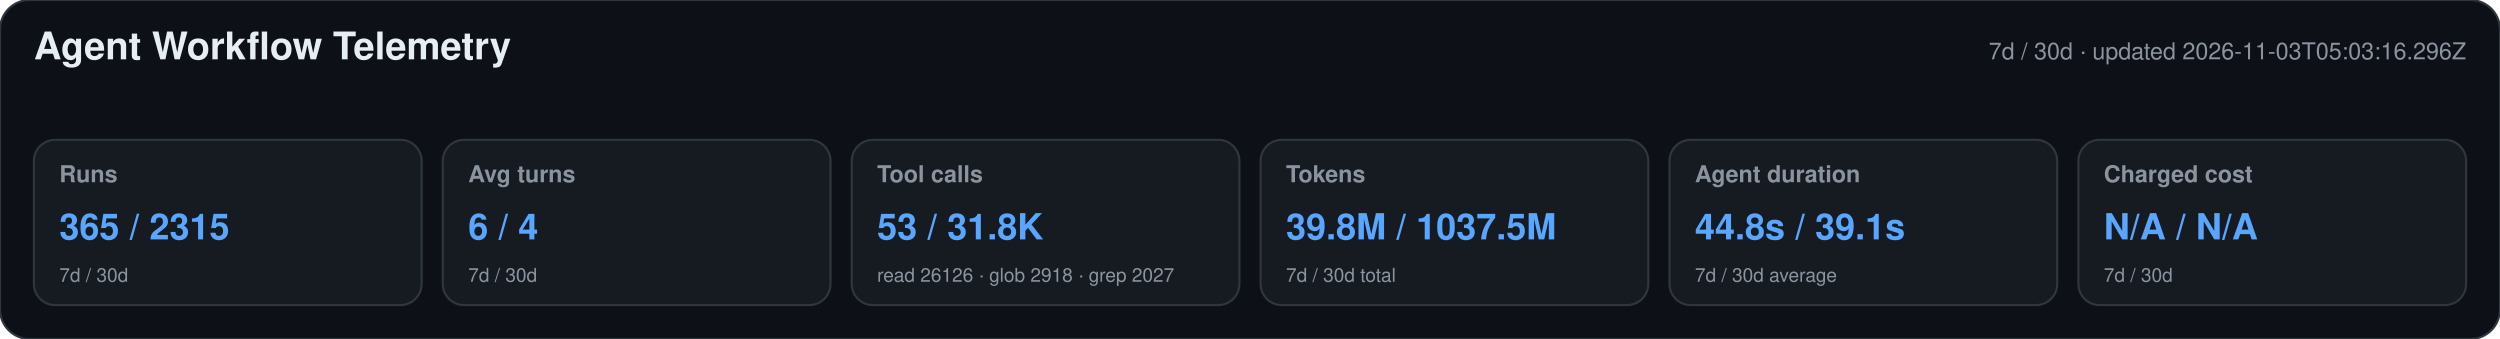
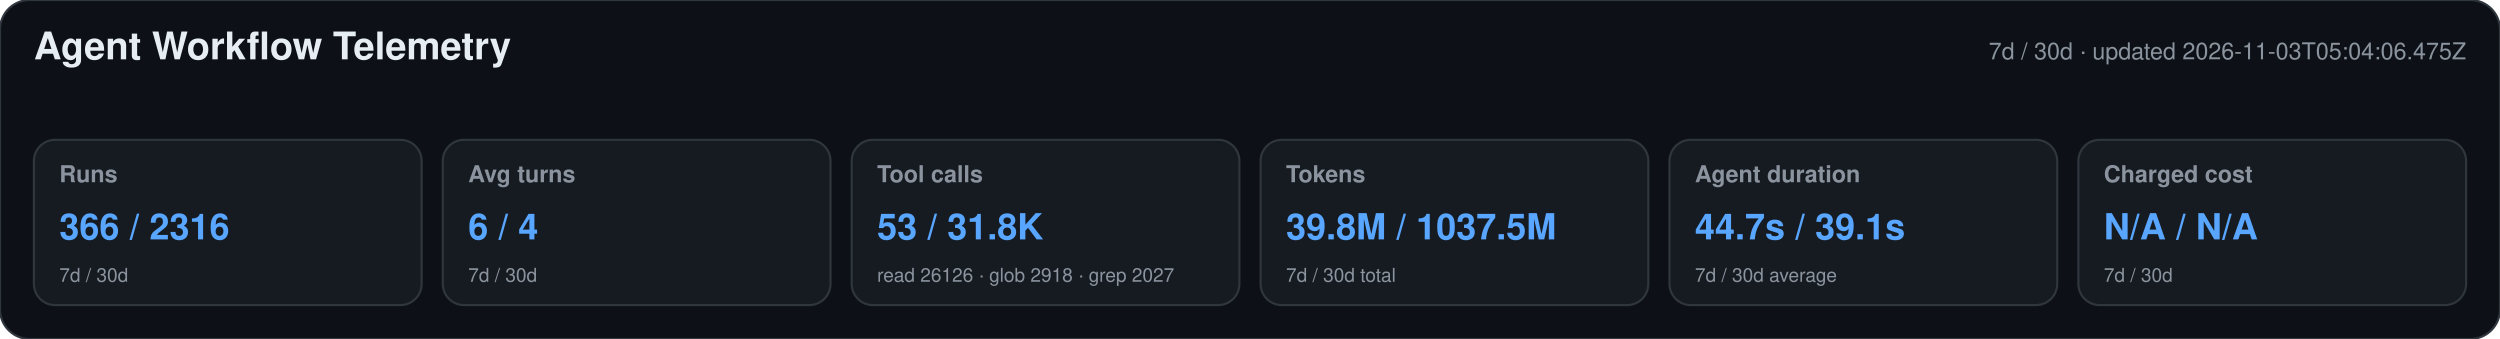
<svg xmlns="http://www.w3.org/2000/svg" width="1180" height="160" viewBox="0 0 1180 160" role="img" aria-labelledby="title desc">
  <style>text{font-family:-apple-system,BlinkMacSystemFont,"Segoe UI",Helvetica,Arial,sans-serif}.heading{font-size:18px;font-weight:650;fill:#e6edf3}.meta,.label,.secondary{fill:#8b949e}.meta,.label{font-size:11px}.label{font-weight:600}.primary{font-size:17px;font-weight:700;fill:#58a6ff}.secondary{font-size:9px}</style>
  <rect width="1180" height="160" rx="14" fill="#0d1117" stroke="#30363d" />
  <text x="16" y="28" class="heading">Agent Workflow Telemetry</text>
-   <text x="1164" y="28" text-anchor="end" class="meta">7d / 30d · updated 2026-11-03T05:03:16.296Z</text>
+   <text x="1164" y="28" text-anchor="end" class="meta">7d / 30d · updated 2026-11-03T05:04:06.475Z</text>
  <g>
    <rect x="16" y="66" width="183" height="78" rx="10" fill="#161b22" stroke="#30363d" />
    <text x="28" y="86" class="label">Runs</text>
-     <text x="28" y="113" class="primary">365 / 2315</text>
+     <text x="28" y="113" class="primary">366 / 2316</text>
    <text x="28" y="133" class="secondary">7d / 30d</text>
  </g>
  <g>
    <rect x="209" y="66" width="183" height="78" rx="10" fill="#161b22" stroke="#30363d" />
    <text x="221" y="86" class="label">Avg turns</text>
    <text x="221" y="113" class="primary">6 / 4</text>
    <text x="221" y="133" class="secondary">7d / 30d</text>
  </g>
  <g>
    <rect x="402" y="66" width="183" height="78" rx="10" fill="#161b22" stroke="#30363d" />
    <text x="414" y="86" class="label">Tool calls</text>
    <text x="414" y="113" class="primary">53 / 31.8K</text>
    <text x="414" y="133" class="secondary">read 26126 · glob 2918 · grep 2027</text>
  </g>
  <g>
    <rect x="595" y="66" width="183" height="78" rx="10" fill="#161b22" stroke="#30363d" />
    <text x="607" y="86" class="label">Tokens</text>
    <text x="607" y="113" class="primary">39.8M / 1037.5M</text>
    <text x="607" y="133" class="secondary">7d / 30d total</text>
  </g>
  <g>
    <rect x="788" y="66" width="183" height="78" rx="10" fill="#161b22" stroke="#30363d" />
    <text x="800" y="86" class="label">Agent duration</text>
-     <text x="800" y="113" class="primary">44.8s / 39.1s</text>
+     <text x="800" y="113" class="primary">44.7s / 39.1s</text>
    <text x="800" y="133" class="secondary">7d / 30d average</text>
  </g>
  <g>
    <rect x="981" y="66" width="183" height="78" rx="10" fill="#161b22" stroke="#30363d" />
    <text x="993" y="86" class="label">Charged cost</text>
    <text x="993" y="113" class="primary">N/A / N/A</text>
    <text x="993" y="133" class="secondary">7d / 30d</text>
  </g>
</svg>
